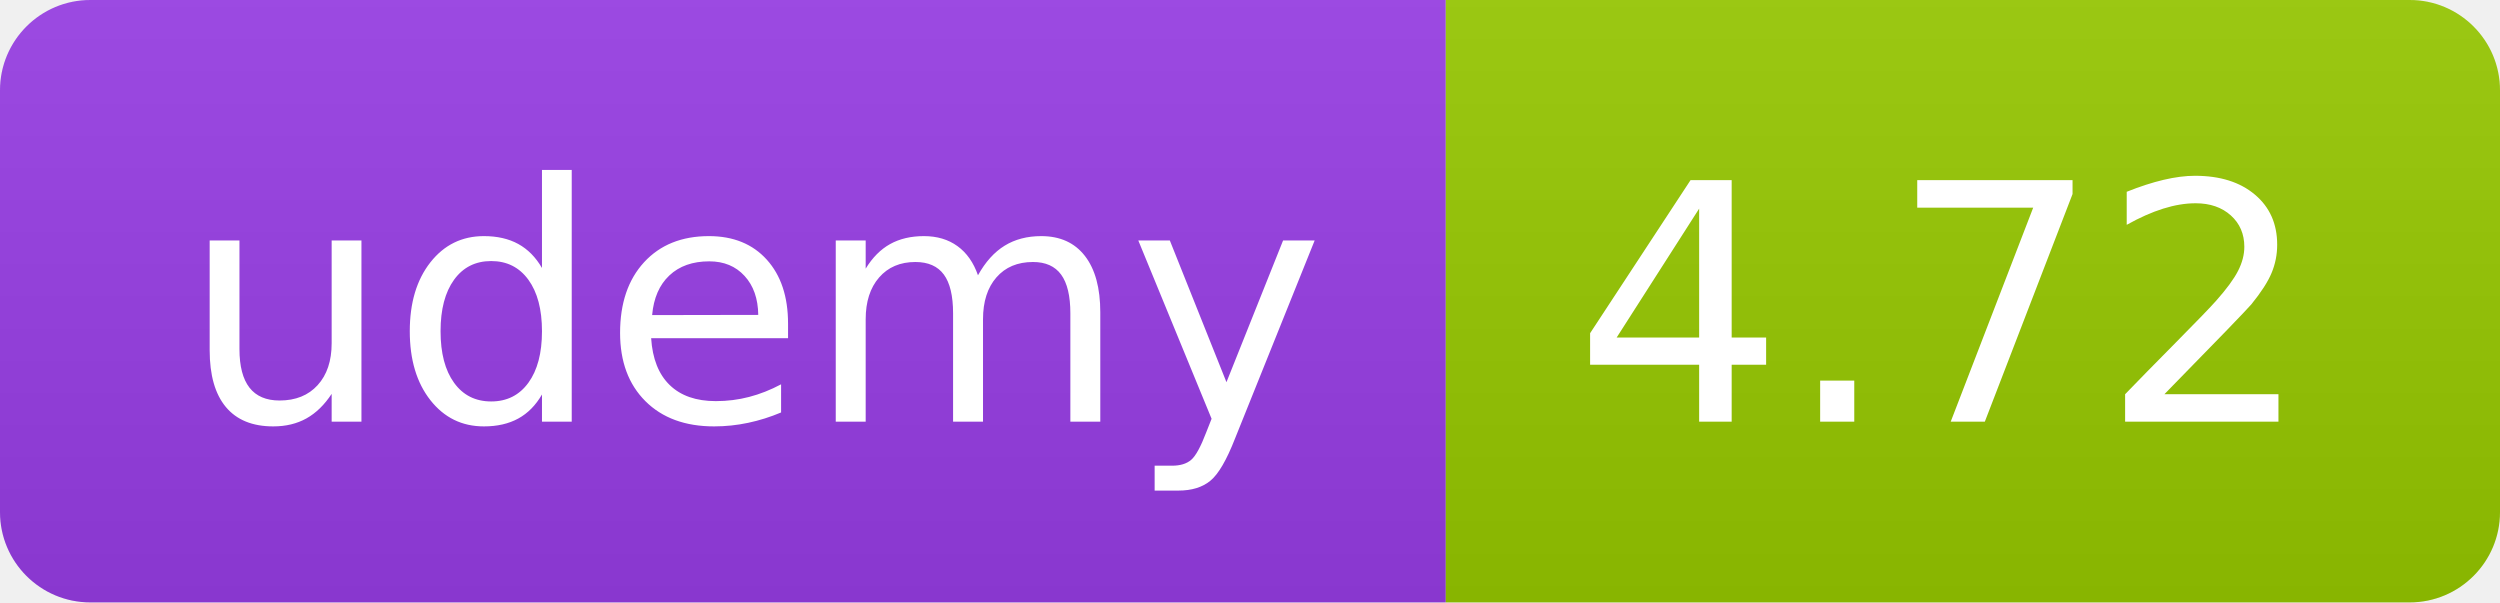
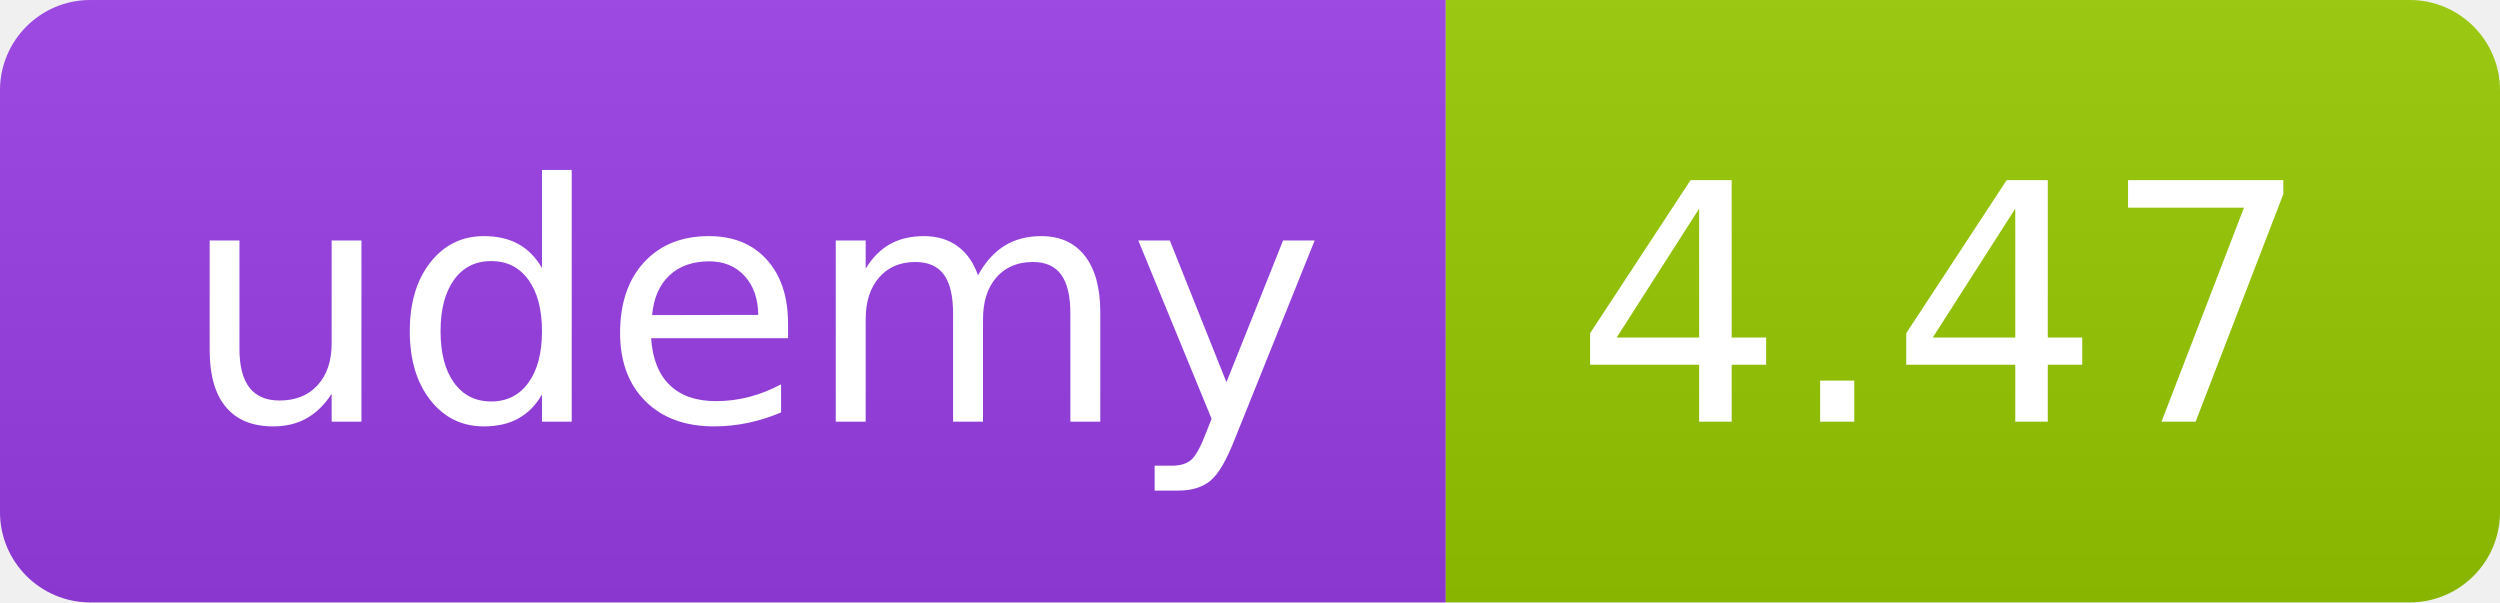
<svg xmlns="http://www.w3.org/2000/svg" width="83" height="20" role="img">
  <linearGradient id="s" x2="0" y2="100%">
    <stop offset="0" stop-color="#bbb" stop-opacity=".1" />
    <stop offset="1" stop-opacity=".1" />
  </linearGradient>
  <clipPath id="r">
    <rect width="83" height="20" rx="3" fill="#fff" />
  </clipPath>
  <g clip-path="url(#r)">
    <rect width="48" height="20" fill="#983DE7" />
    <rect x="48" width="35" height="20" fill="#97ca00" />
    <rect width="83" height="20" fill="url(#s)" />
  </g>
  <g fill="#fff" text-anchor="middle" font-family="Verdana,Geneva,DejaVu Sans,sans-serif" text-rendering="geometricPrecision" font-size="110">
    <text x="250" y="140" transform="scale(.1)" fill="#FFF" textLength="380">udemy</text>
-     <text x="645" y="140" transform="scale(.1)" fill="#fff" textLength="245">4.72</text>
+     <text x="645" y="140" transform="scale(.1)" fill="#fff" textLength="245">4.47</text>
  </g>
</svg>
